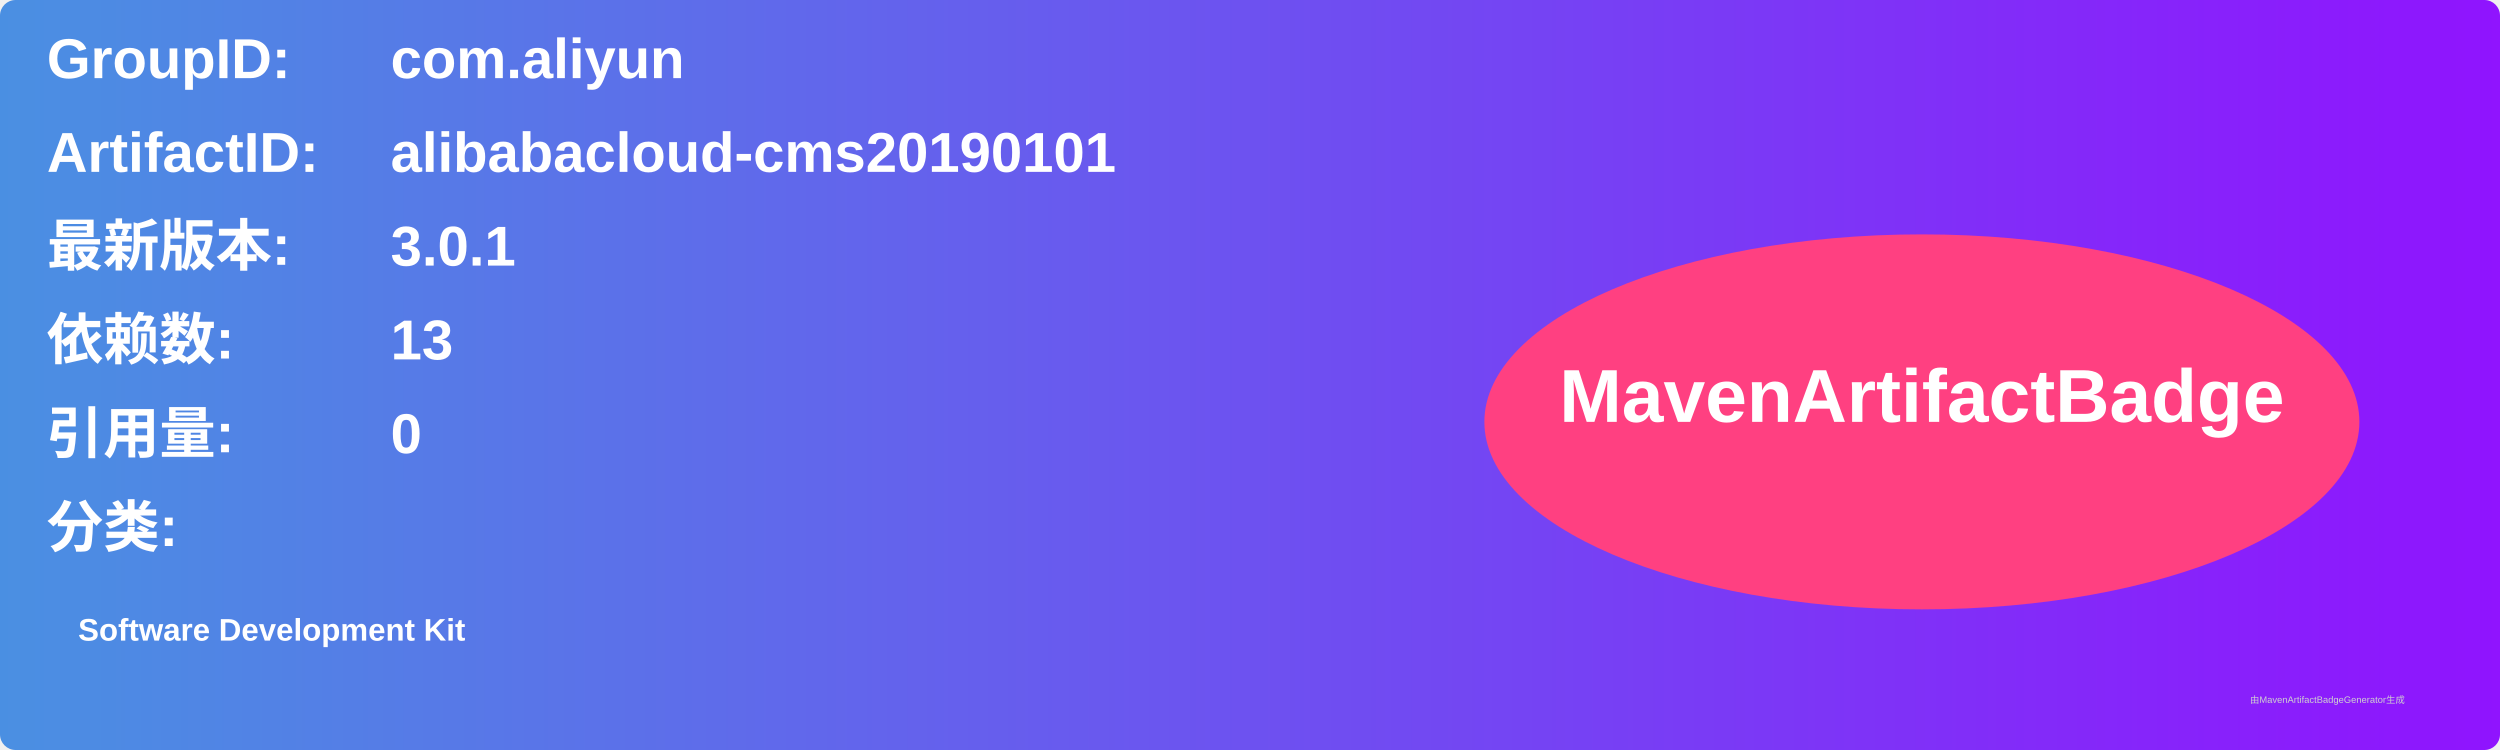
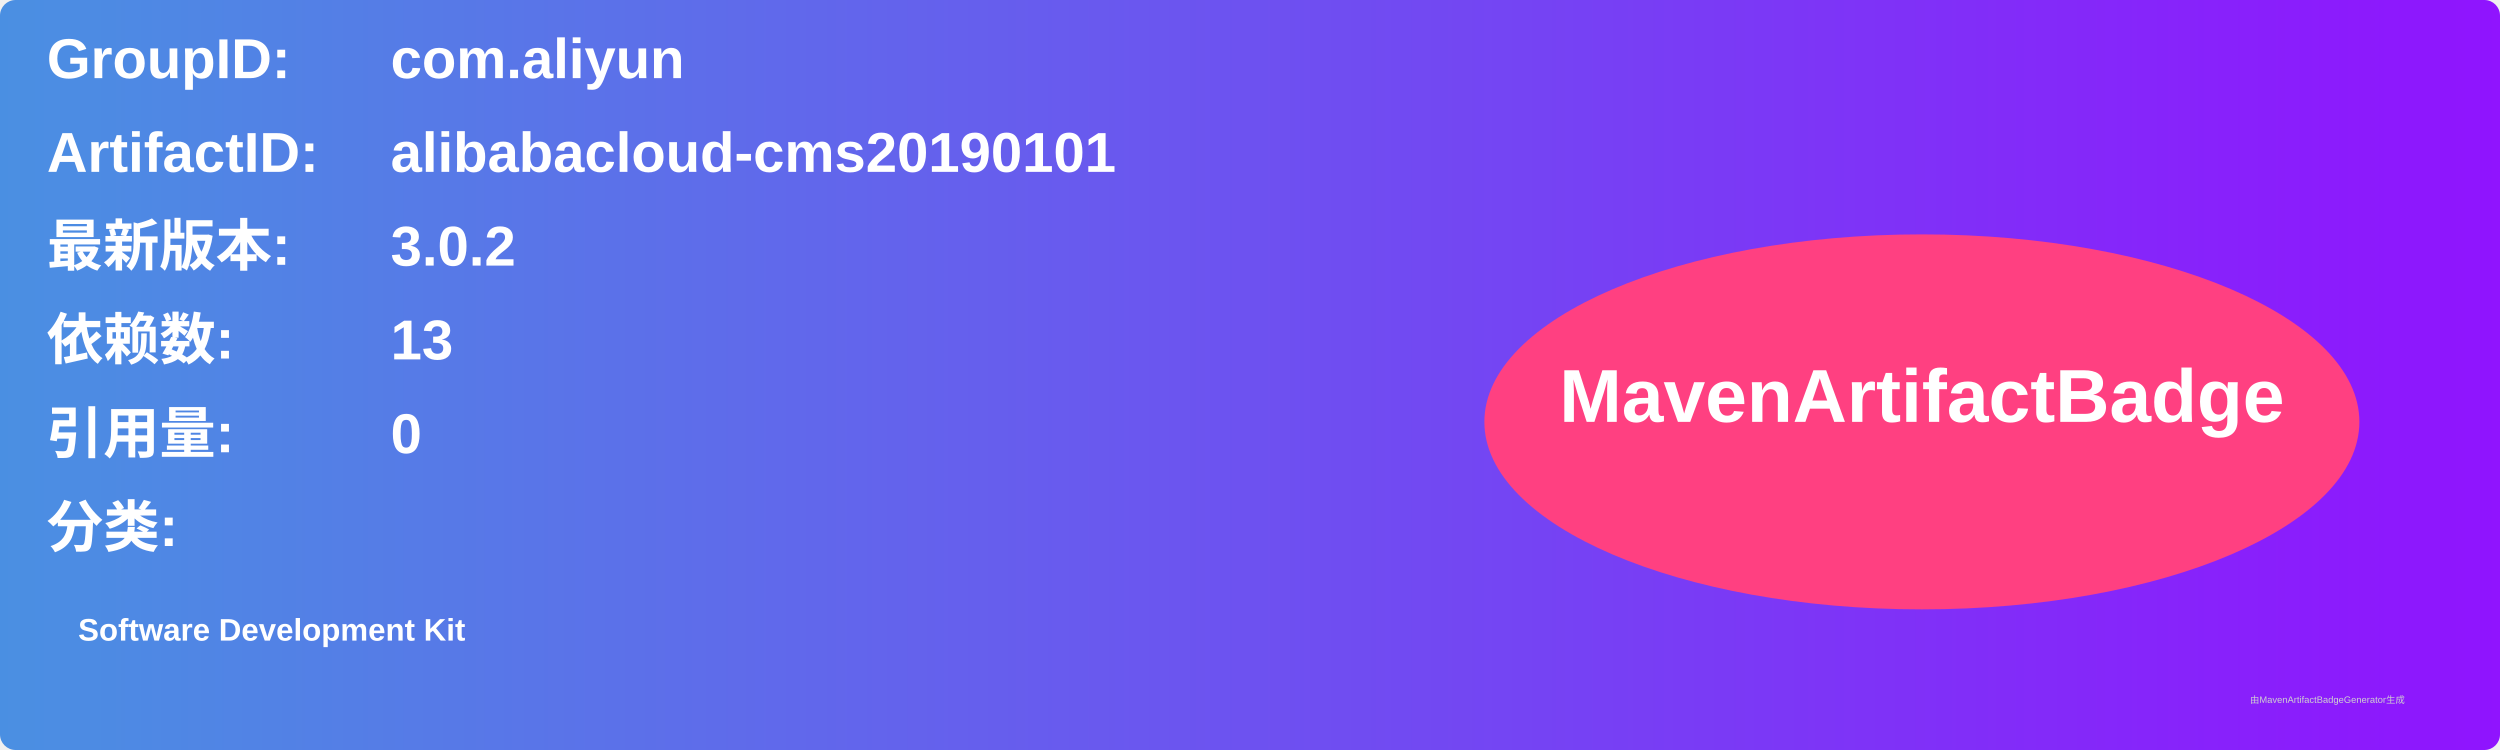
<svg xmlns="http://www.w3.org/2000/svg" width="800" height="240" viewBox="0 0 800 240">
  <linearGradient id="grad" x1="0%" y1="0%" x2="100%" y2="0%">
    <stop offset="0%" stop-color="#4a90e2" />
    <stop offset="100%" stop-color="#9013fe" />
  </linearGradient>
  <rect width="100%" height="100%" rx="5" ry="5" fill="url(#grad)" />
  <g transform="translate(15, 15)">
    <text x="0" y="10" font-family="Arial" font-size="18" fill="white" font-weight="bold" width="260">GroupID:</text>
    <text x="110" y="10" font-family="Arial" font-size="18" fill="white" font-weight="bold" width="460">com.aliyun</text>
    <text x="0" y="40" font-family="Arial" font-size="18" fill="white" font-weight="bold" width="260">ArtifactID:</text>
    <text x="110" y="40" font-family="Arial" font-size="18" fill="white" font-weight="bold" width="460">alibabacloud-cms20190101</text>
    <text x="0" y="70" font-family="Arial" font-size="18" fill="white" font-weight="bold">最新版本:</text>
    <text x="110" y="70" font-family="Arial" font-size="18" fill="white" font-weight="bold">
-       <tspan font-weight="bold">3.0.1</tspan>
+       <tspan font-weight="bold">3.0.2</tspan>
    </text>
    <text x="0" y="100" font-family="Arial" font-size="18" fill="white" font-weight="bold">依赖数: </text>
    <text x="110" y="100" font-family="Arial" font-size="18" fill="white">
      <tspan font-weight="bold">13</tspan>
    </text>
    <text x="0" y="130" font-family="Arial" font-size="18" fill="white" font-weight="bold">引用量: </text>
    <text x="110" y="130" font-family="Arial" font-size="18" fill="white">
      <tspan font-weight="bold">0</tspan>
    </text>
    <text x="0" y="160" font-family="Arial" font-size="18" fill="white" font-weight="bold">分类:</text>
    <text x="10" y="190" font-family="Arial" font-size="10" fill="white">
      <tspan font-weight="bold">Software Development Kit</tspan>
    </text>
    <ellipse cx="600" cy="120" rx="140" ry="60" fill="#ff4081" />
    <text x="600" y="120" text-anchor="middle" font-family="Arial" font-size="24" fill="white" font-weight="bold">MavenArtifactBadge</text>
  </g>
  <text x="720" y="225" font-family="Arial" font-size="3" fill="#d0d0d0">由MavenArtifactBadgeGenerator生成</text>
</svg>
